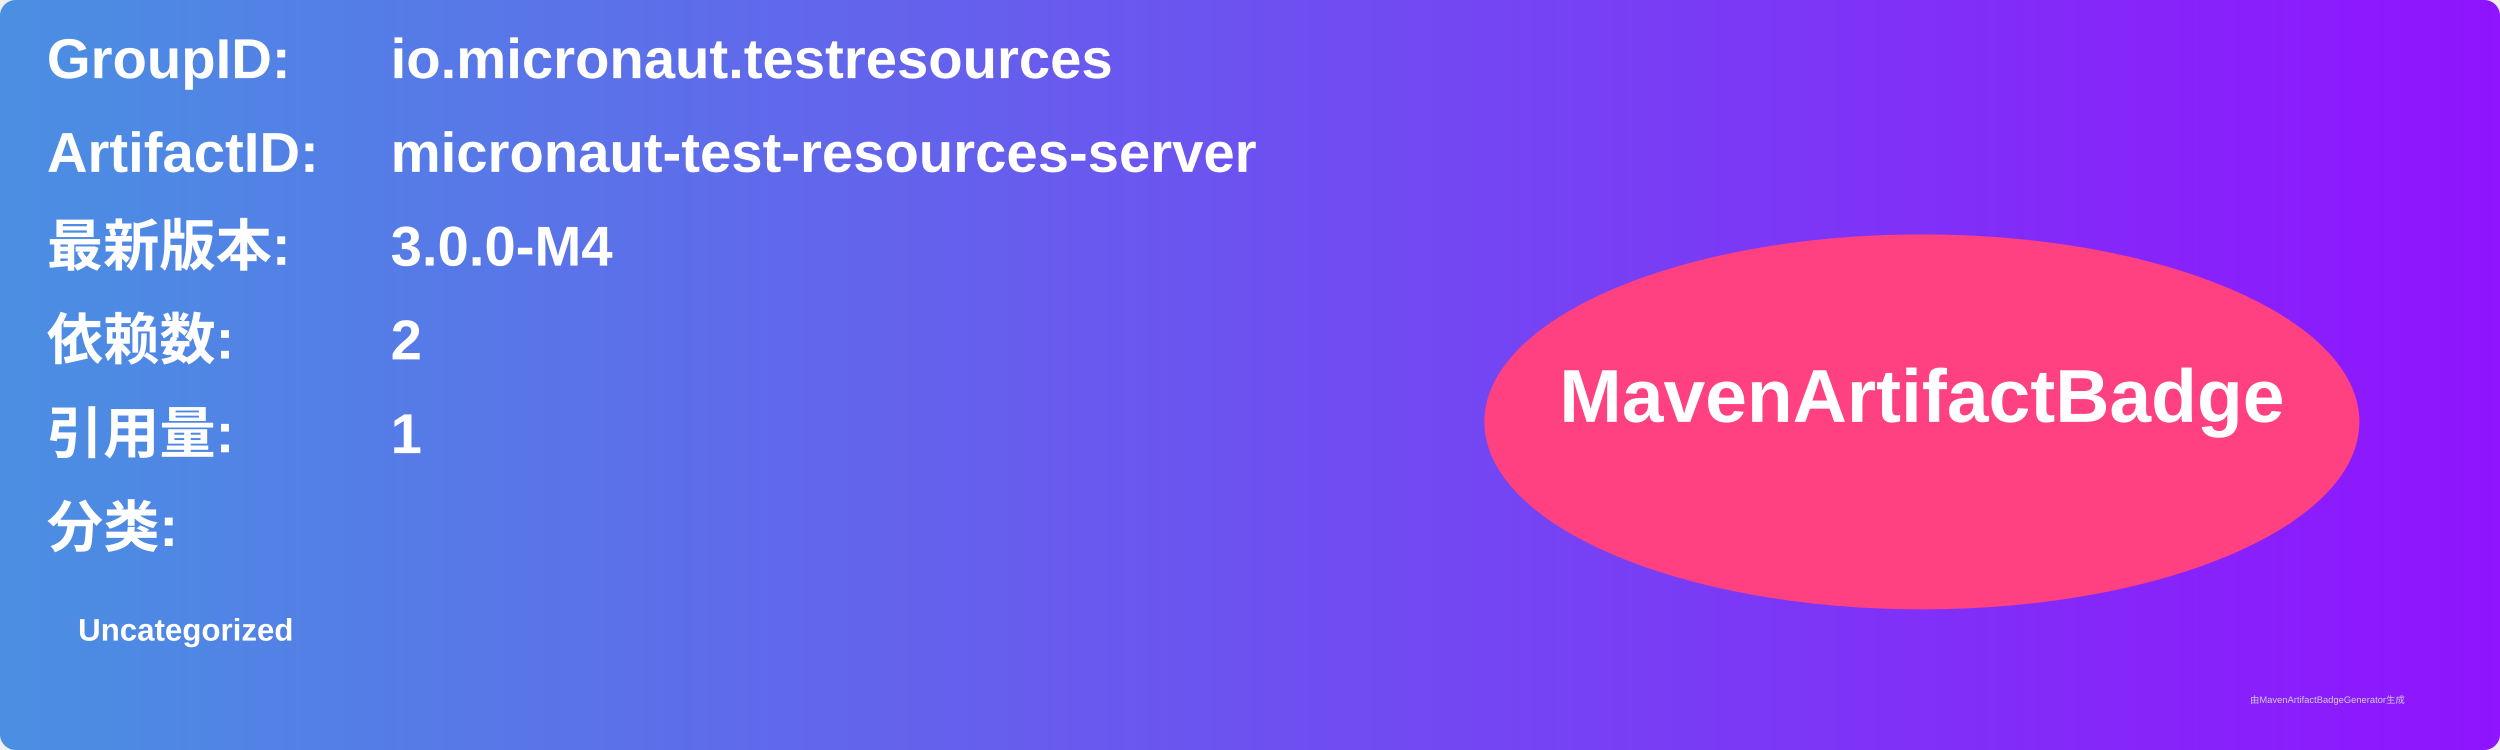
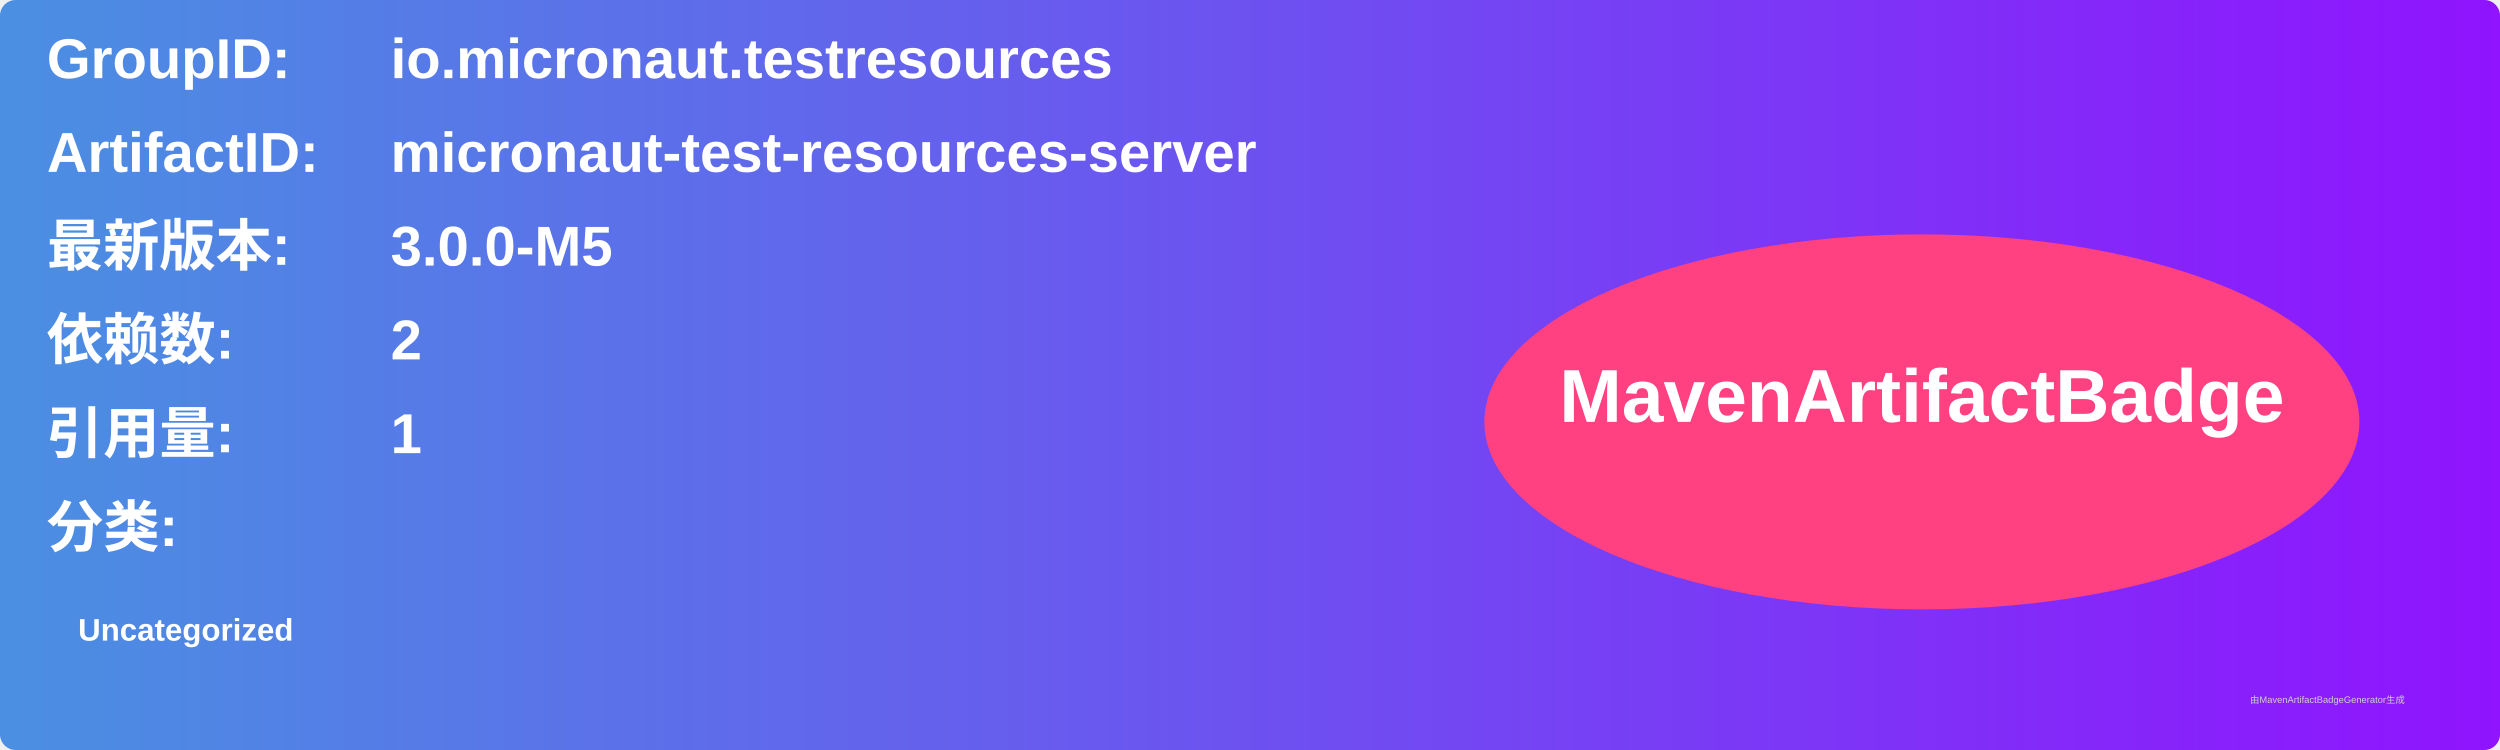
<svg xmlns="http://www.w3.org/2000/svg" width="800" height="240" viewBox="0 0 800 240">
  <linearGradient id="grad" x1="0%" y1="0%" x2="100%" y2="0%">
    <stop offset="0%" stop-color="#4a90e2" />
    <stop offset="100%" stop-color="#9013fe" />
  </linearGradient>
  <rect width="100%" height="100%" rx="5" ry="5" fill="url(#grad)" />
  <g transform="translate(15, 15)">
    <text x="0" y="10" font-family="Arial" font-size="18" fill="white" font-weight="bold" width="260">GroupID:</text>
    <text x="110" y="10" font-family="Arial" font-size="18" fill="white" font-weight="bold" width="460">io.micronaut.testresources</text>
    <text x="0" y="40" font-family="Arial" font-size="18" fill="white" font-weight="bold" width="260">ArtifactID:</text>
    <text x="110" y="40" font-family="Arial" font-size="18" fill="white" font-weight="bold" width="460">micronaut-test-resources-server</text>
    <text x="0" y="70" font-family="Arial" font-size="18" fill="white" font-weight="bold">最新版本:</text>
    <text x="110" y="70" font-family="Arial" font-size="18" fill="white" font-weight="bold">
-       <tspan font-weight="bold">3.0.0-M4</tspan>
+       <tspan font-weight="bold">3.0.0-M5</tspan>
    </text>
    <text x="0" y="100" font-family="Arial" font-size="18" fill="white" font-weight="bold">依赖数: </text>
    <text x="110" y="100" font-family="Arial" font-size="18" fill="white">
      <tspan font-weight="bold">2</tspan>
    </text>
    <text x="0" y="130" font-family="Arial" font-size="18" fill="white" font-weight="bold">引用量: </text>
    <text x="110" y="130" font-family="Arial" font-size="18" fill="white">
      <tspan font-weight="bold">1</tspan>
    </text>
    <text x="0" y="160" font-family="Arial" font-size="18" fill="white" font-weight="bold">分类:</text>
    <text x="10" y="190" font-family="Arial" font-size="10" fill="white">
      <tspan font-weight="bold">Uncategorized</tspan>
    </text>
    <ellipse cx="600" cy="120" rx="140" ry="60" fill="#ff4081" />
    <text x="600" y="120" text-anchor="middle" font-family="Arial" font-size="24" fill="white" font-weight="bold">MavenArtifactBadge</text>
  </g>
  <text x="720" y="225" font-family="Arial" font-size="3" fill="#d0d0d0">由MavenArtifactBadgeGenerator生成</text>
</svg>
